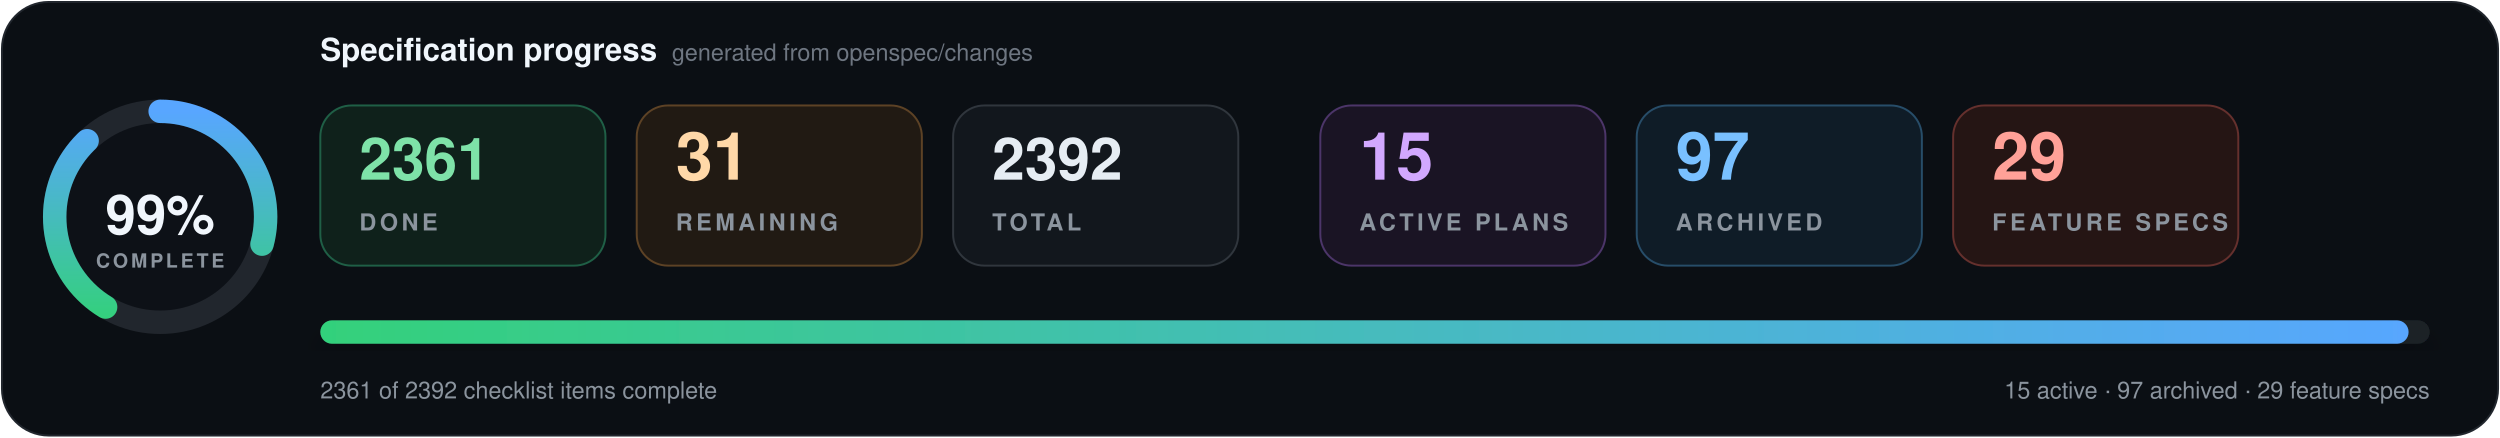
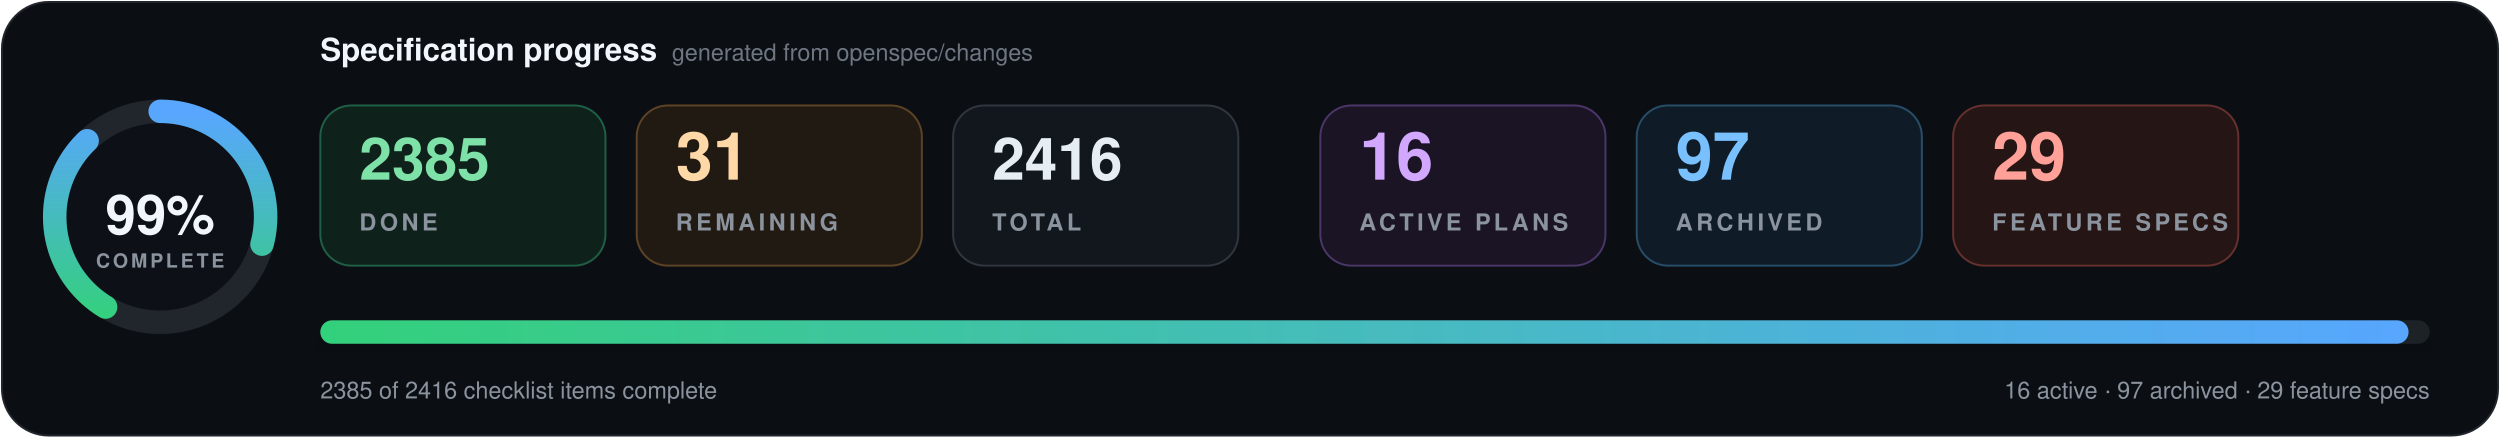
- <svg xmlns="http://www.w3.org/2000/svg" data-cache-version="1788870566" width="1280" height="224" viewBox="0 0 1280 224" role="img" aria-labelledby="title description" font-family="system-ui, -apple-system, BlinkMacSystemFont, 'Segoe UI', Helvetica, Arial, sans-serif" font-variant-numeric="tabular-nums">
+ <svg xmlns="http://www.w3.org/2000/svg" data-cache-version="1788882093" width="1280" height="224" viewBox="0 0 1280 224" role="img" aria-labelledby="title description" font-family="system-ui, -apple-system, BlinkMacSystemFont, 'Segoe UI', Helvetica, Arial, sans-serif" font-variant-numeric="tabular-nums">
  <defs>
    <linearGradient id="progress" x1="0" x2="1">
      <stop offset="0" stop-color="#33d17a" />
      <stop offset="1" stop-color="#58a6ff" />
    </linearGradient>
    <filter id="shadow" x="-10%" y="-20%" width="120%" height="150%">
      <feDropShadow dx="0" dy="7" stdDeviation="9" flood-color="#000" flood-opacity=".28" />
    </filter>
  </defs>
  <rect x="1" y="1" width="1278" height="222" rx="24" fill="#0b0f14" stroke="#21262d" />
  <g transform="translate(82 111)">
    <circle r="54" fill="#0d1117" stroke="#21262d" stroke-width="12" />
    <circle r="54" fill="none" stroke="url(#progress)" stroke-width="12" stroke-linecap="round" pathLength="100" stroke-dasharray="99 100" transform="rotate(-90)" />
    <text y="-1" text-anchor="middle" dominant-baseline="middle" fill="#f0f6fc" font-size="28" font-weight="800">99%</text>
    <text y="26" text-anchor="middle" fill="#8b949e" font-size="10" font-weight="700" letter-spacing="1.5">COMPLETE</text>
  </g>
  <text x="164" y="31" fill="#f0f6fc" font-size="16" font-weight="750">Specification progress</text>
  <text x="344" y="31" fill="#6e7681" font-size="12">generated from openspec/changes</text>
  <g transform="translate(164 54)">
    <rect width="146" height="82" rx="16" fill="#0f211b" stroke="#1f5f46" />
-     <text x="20" y="38" fill="#7ee2a8" font-size="30" font-weight="750">2361</text>
+     <text x="20" y="38" fill="#7ee2a8" font-size="30" font-weight="750">2385</text>
    <text x="20" y="64" fill="#8b949e" font-size="12" font-weight="700" letter-spacing="1.8">DONE</text>
  </g>
  <g transform="translate(326 54)">
    <rect width="146" height="82" rx="16" fill="#211a13" stroke="#5d4225" />
    <text x="20" y="38" fill="#ffd8a8" font-size="34" font-weight="750">31</text>
    <text x="20" y="64" fill="#8b949e" font-size="12" font-weight="700" letter-spacing="1.8">REMAINING</text>
  </g>
  <g transform="translate(488 54)">
    <rect width="146" height="82" rx="16" fill="#12171d" stroke="#30363d" />
-     <text x="20" y="38" fill="#e6edf3" font-size="30" font-weight="750">2392</text>
+     <text x="20" y="38" fill="#e6edf3" font-size="30" font-weight="750">2416</text>
    <text x="20" y="64" fill="#8b949e" font-size="12" font-weight="700" letter-spacing="1.8">TOTAL</text>
  </g>
  <g transform="translate(676 54)">
    <rect width="146" height="82" rx="16" fill="#1a1424" stroke="#4c3569" />
-     <text x="20" y="38" fill="#d2a8ff" font-size="34" font-weight="750">15</text>
+     <text x="20" y="38" fill="#d2a8ff" font-size="34" font-weight="750">16</text>
    <text x="20" y="64" fill="#8b949e" font-size="12" font-weight="700" letter-spacing="1.8">ACTIVE PLANS</text>
  </g>
  <g transform="translate(838 54)">
    <rect width="146" height="82" rx="16" fill="#0f1c27" stroke="#274d69" />
    <text x="20" y="38" fill="#79c0ff" font-size="34" font-weight="750">97</text>
    <text x="20" y="64" fill="#8b949e" font-size="12" font-weight="700" letter-spacing="1.8">ARCHIVED</text>
  </g>
  <g transform="translate(1000 54)">
    <rect width="146" height="82" rx="16" fill="#251514" stroke="#65302d" />
    <text x="20" y="38" fill="#ffa198" font-size="34" font-weight="750">29</text>
    <text x="20" y="64" fill="#8b949e" font-size="12" font-weight="700" letter-spacing="1.8">FEATURE SPECS</text>
  </g>
  <g filter="url(#shadow)">
    <rect x="164" y="164" width="1080" height="12" rx="6" fill="#1b2128" />
    <rect x="164" y="164" width="1069.2" height="12" rx="6" fill="url(#progress)" />
  </g>
-   <text x="164" y="204" fill="#8b949e" font-size="12">2361 of 2392 checklist items complete</text>
-   <text x="1244" y="204" text-anchor="end" fill="#8b949e" font-size="12">15 active · 97 archived · 29 feature specs</text>
+   <text x="164" y="204" fill="#8b949e" font-size="12">2385 of 2416 checklist items complete</text>
+   <text x="1244" y="204" text-anchor="end" fill="#8b949e" font-size="12">16 active · 97 archived · 29 feature specs</text>
</svg>
